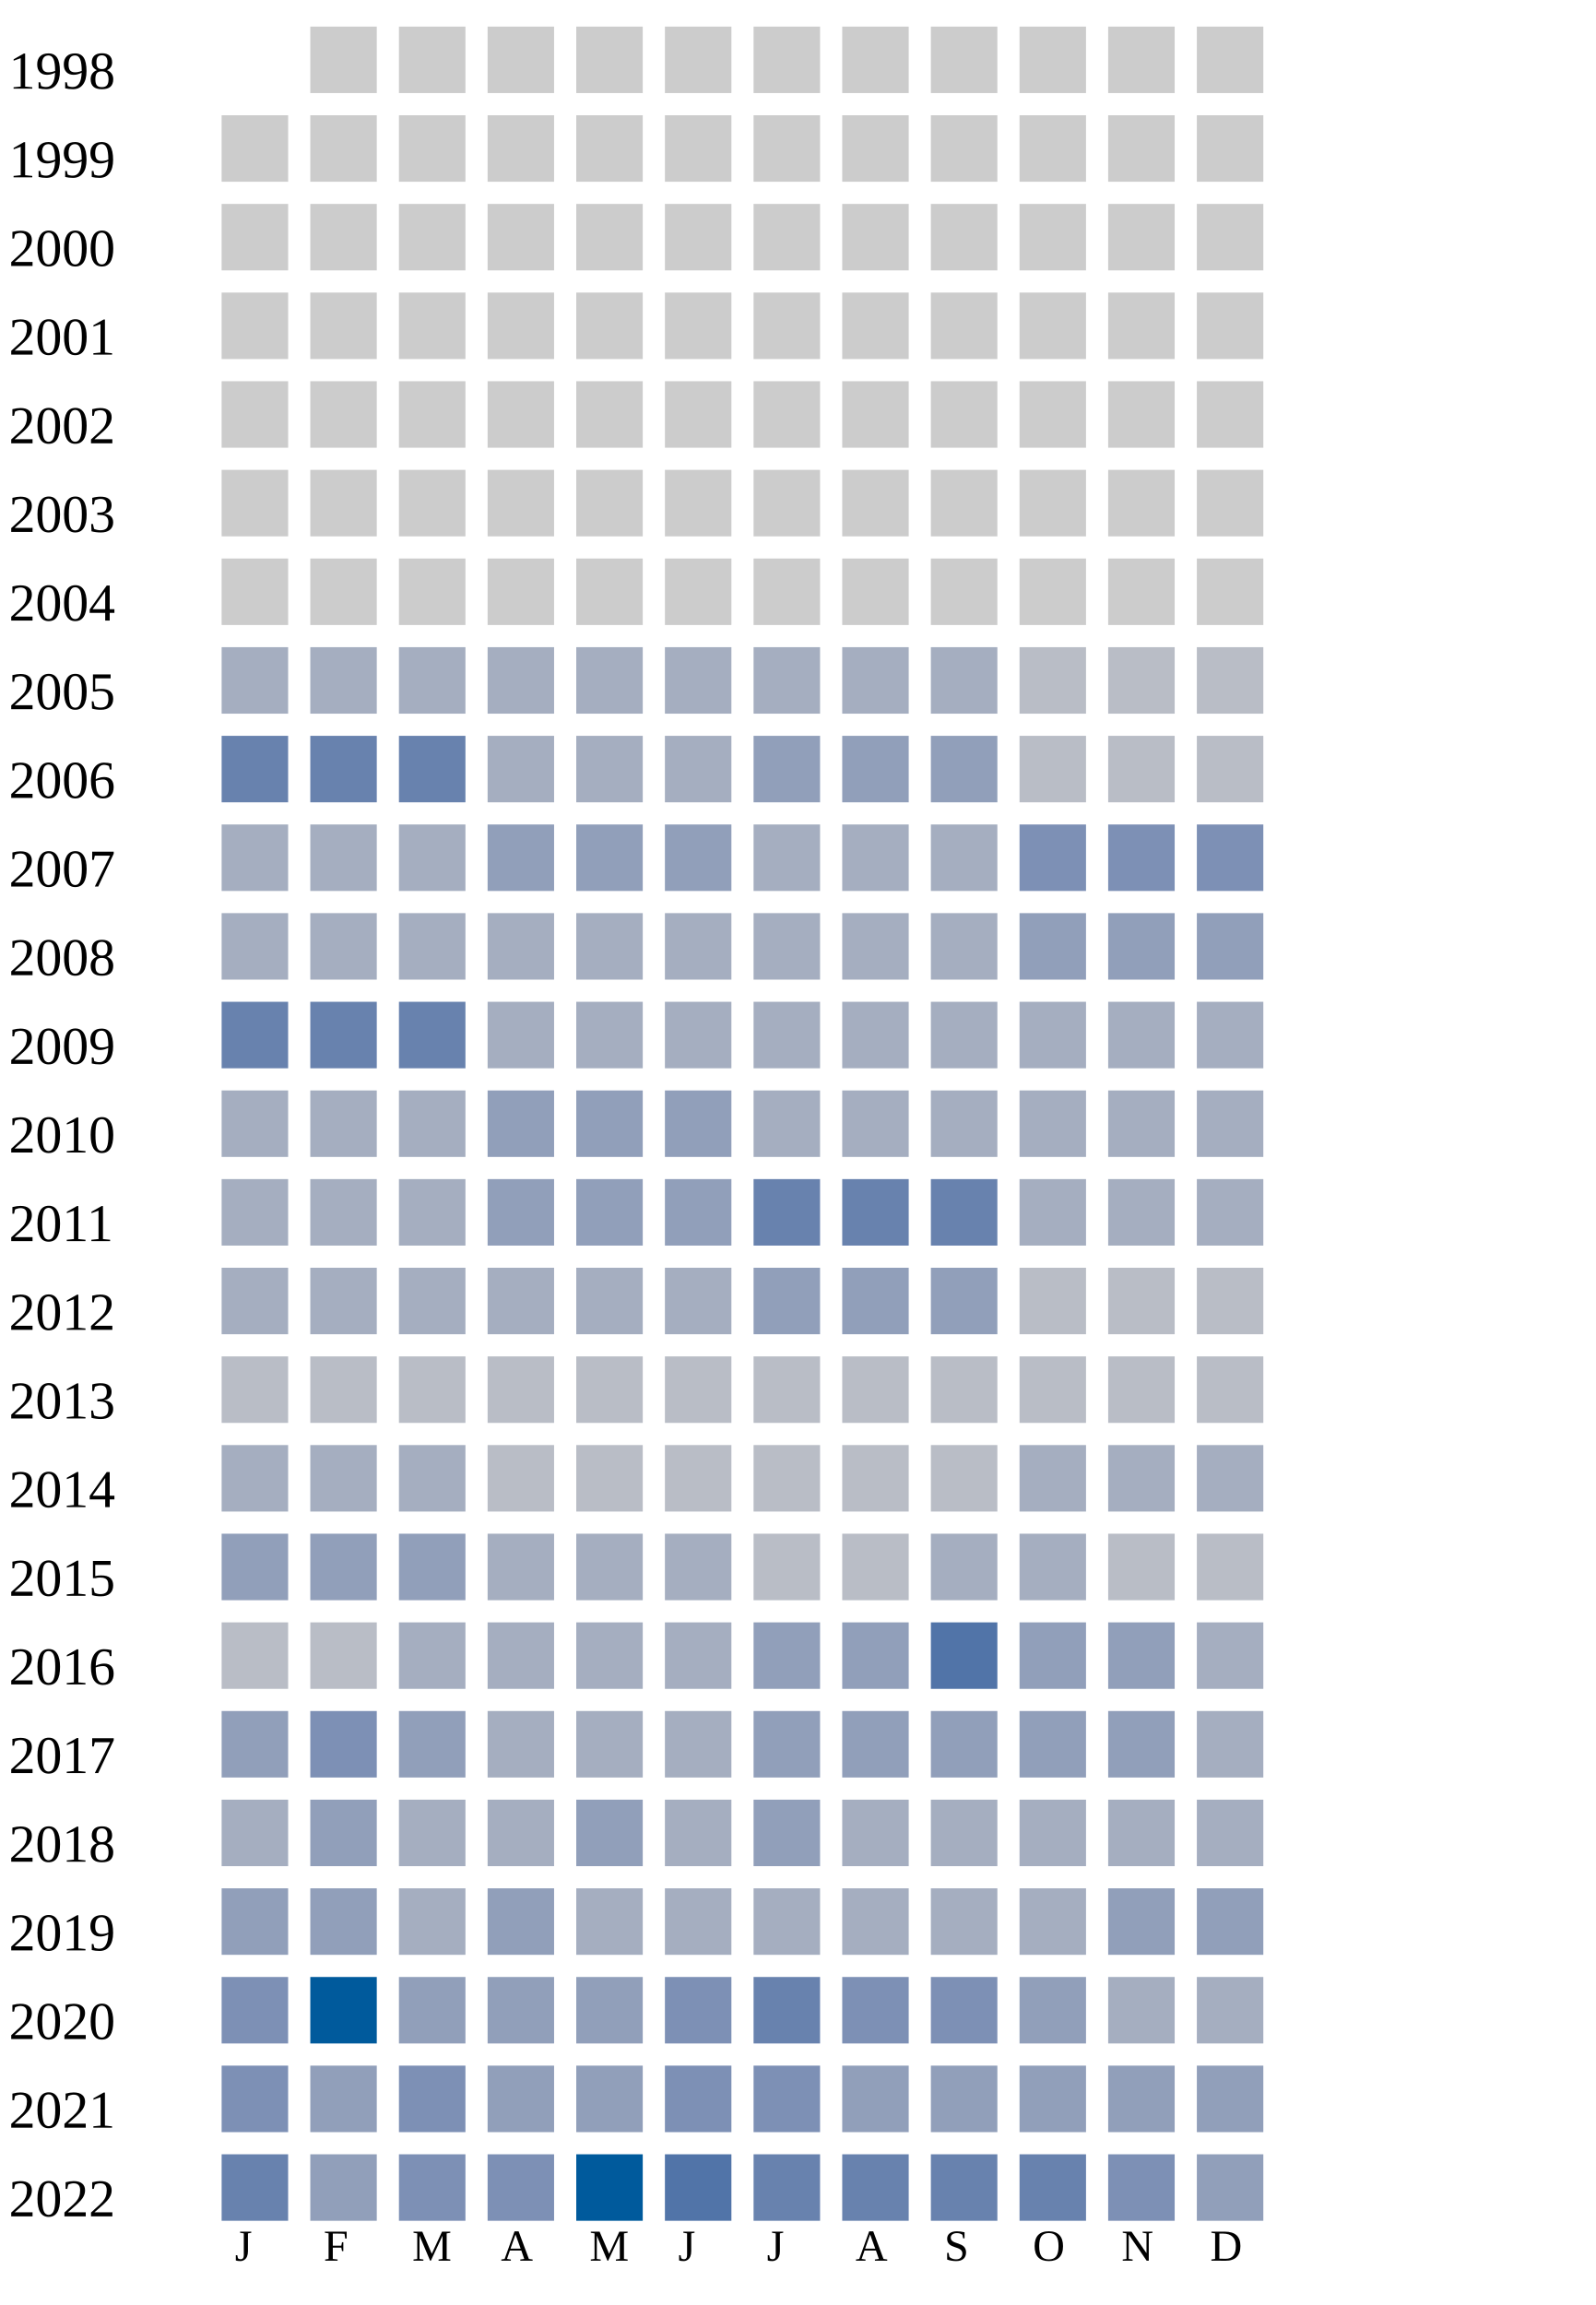
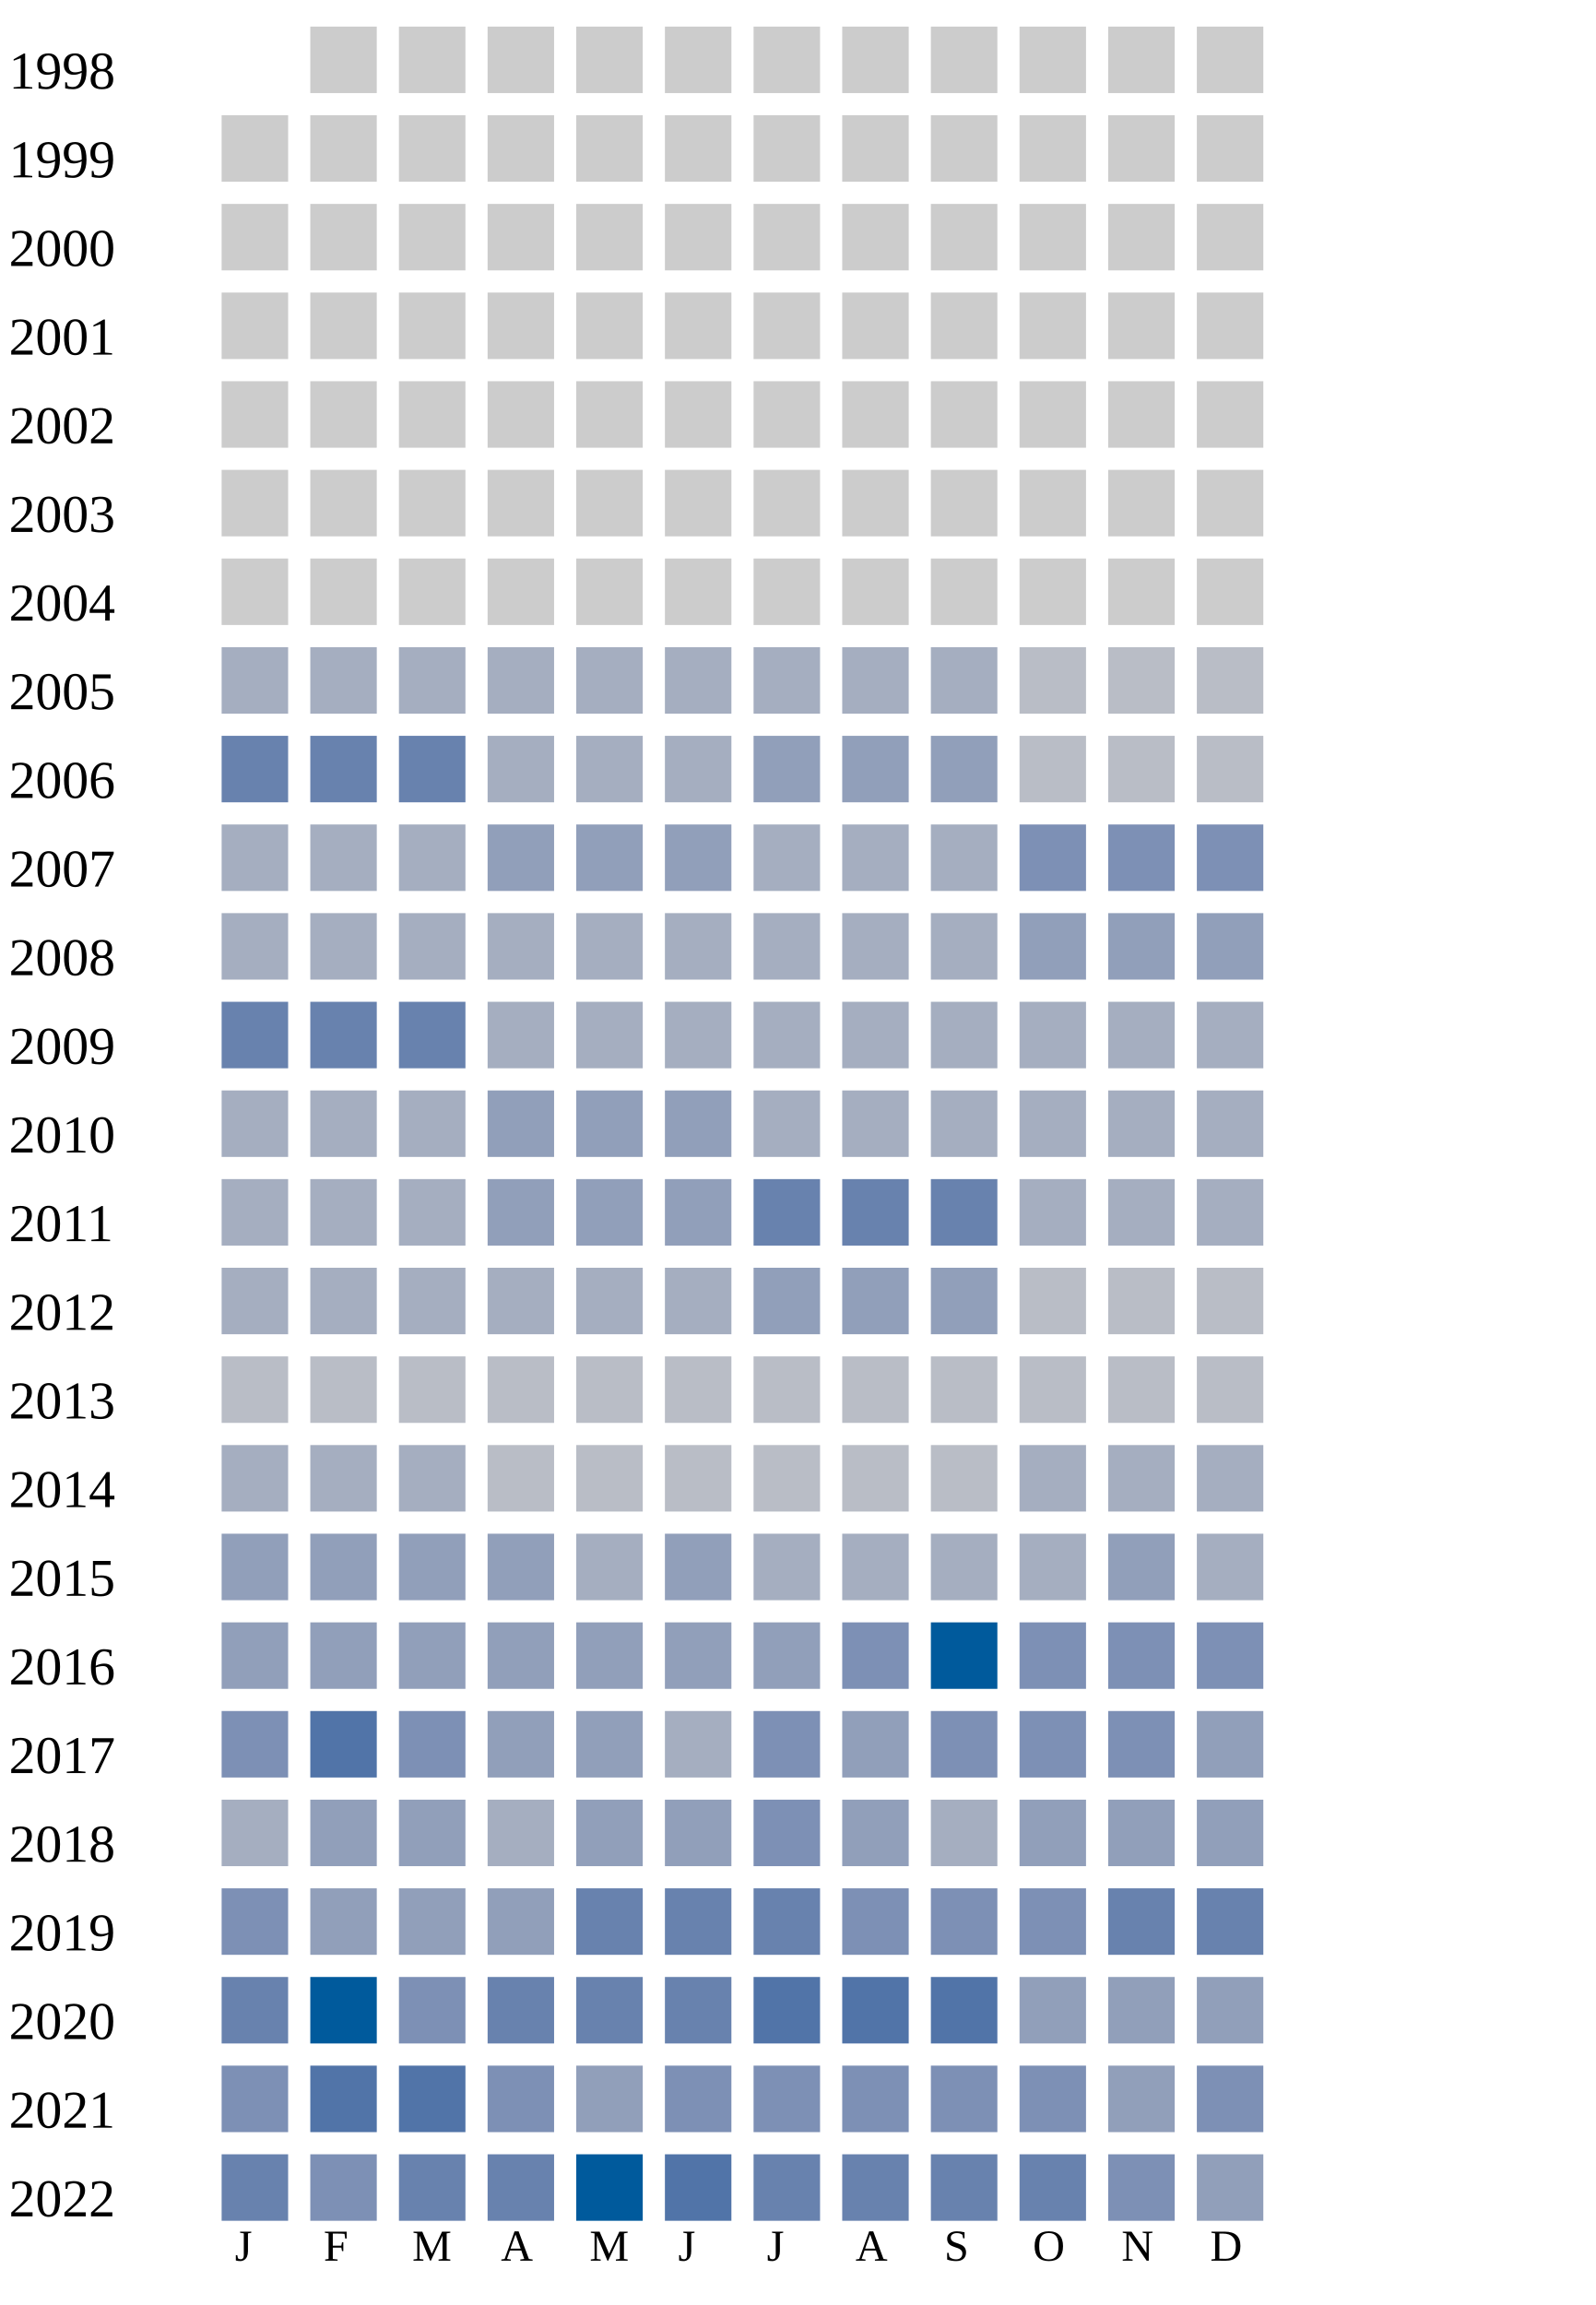
<svg xmlns="http://www.w3.org/2000/svg" width="360" height="520">
  <g transform="translate(0 0)">
    <text x="2" y="20">1998</text>
    <rect x="70" y="6" width="15" height="15" fill="#cccccc" />
    <rect x="90" y="6" width="15" height="15" fill="#cccccc" />
    <rect x="110" y="6" width="15" height="15" fill="#cccccc" />
    <rect x="130" y="6" width="15" height="15" fill="#cccccc" />
    <rect x="150" y="6" width="15" height="15" fill="#cccccc" />
    <rect x="170" y="6" width="15" height="15" fill="#cccccc" />
    <rect x="190" y="6" width="15" height="15" fill="#cccccc" />
    <rect x="210" y="6" width="15" height="15" fill="#cccccc" />
    <rect x="230" y="6" width="15" height="15" fill="#cccccc" />
    <rect x="250" y="6" width="15" height="15" fill="#cccccc" />
    <rect x="270" y="6" width="15" height="15" fill="#cccccc" />
  </g>
  <g transform="translate(0 20)">
    <text x="2" y="20">1999</text>
    <rect x="50" y="6" width="15" height="15" fill="#cccccc" />
    <rect x="70" y="6" width="15" height="15" fill="#cccccc" />
    <rect x="90" y="6" width="15" height="15" fill="#cccccc" />
    <rect x="110" y="6" width="15" height="15" fill="#cccccc" />
    <rect x="130" y="6" width="15" height="15" fill="#cccccc" />
    <rect x="150" y="6" width="15" height="15" fill="#cccccc" />
    <rect x="170" y="6" width="15" height="15" fill="#cccccc" />
    <rect x="190" y="6" width="15" height="15" fill="#cccccc" />
    <rect x="210" y="6" width="15" height="15" fill="#cccccc" />
    <rect x="230" y="6" width="15" height="15" fill="#cccccc" />
    <rect x="250" y="6" width="15" height="15" fill="#cccccc" />
    <rect x="270" y="6" width="15" height="15" fill="#cccccc" />
  </g>
  <g transform="translate(0 40)">
    <text x="2" y="20">2000</text>
    <rect x="50" y="6" width="15" height="15" fill="#cccccc" />
    <rect x="70" y="6" width="15" height="15" fill="#cccccc" />
    <rect x="90" y="6" width="15" height="15" fill="#cccccc" />
    <rect x="110" y="6" width="15" height="15" fill="#cccccc" />
    <rect x="130" y="6" width="15" height="15" fill="#cccccc" />
    <rect x="150" y="6" width="15" height="15" fill="#cccccc" />
    <rect x="170" y="6" width="15" height="15" fill="#cccccc" />
    <rect x="190" y="6" width="15" height="15" fill="#cccccc" />
    <rect x="210" y="6" width="15" height="15" fill="#cccccc" />
    <rect x="230" y="6" width="15" height="15" fill="#cccccc" />
    <rect x="250" y="6" width="15" height="15" fill="#cccccc" />
    <rect x="270" y="6" width="15" height="15" fill="#cccccc" />
  </g>
  <g transform="translate(0 60)">
    <text x="2" y="20">2001</text>
    <rect x="50" y="6" width="15" height="15" fill="#cccccc" />
    <rect x="70" y="6" width="15" height="15" fill="#cccccc" />
    <rect x="90" y="6" width="15" height="15" fill="#cccccc" />
    <rect x="110" y="6" width="15" height="15" fill="#cccccc" />
    <rect x="130" y="6" width="15" height="15" fill="#cccccc" />
    <rect x="150" y="6" width="15" height="15" fill="#cccccc" />
    <rect x="170" y="6" width="15" height="15" fill="#cccccc" />
    <rect x="190" y="6" width="15" height="15" fill="#cccccc" />
    <rect x="210" y="6" width="15" height="15" fill="#cccccc" />
    <rect x="230" y="6" width="15" height="15" fill="#cccccc" />
    <rect x="250" y="6" width="15" height="15" fill="#cccccc" />
    <rect x="270" y="6" width="15" height="15" fill="#cccccc" />
  </g>
  <g transform="translate(0 80)">
    <text x="2" y="20">2002</text>
    <rect x="50" y="6" width="15" height="15" fill="#cccccc" />
    <rect x="70" y="6" width="15" height="15" fill="#cccccc" />
    <rect x="90" y="6" width="15" height="15" fill="#cccccc" />
    <rect x="110" y="6" width="15" height="15" fill="#cccccc" />
    <rect x="130" y="6" width="15" height="15" fill="#cccccc" />
    <rect x="150" y="6" width="15" height="15" fill="#cccccc" />
    <rect x="170" y="6" width="15" height="15" fill="#cccccc" />
    <rect x="190" y="6" width="15" height="15" fill="#cccccc" />
    <rect x="210" y="6" width="15" height="15" fill="#cccccc" />
    <rect x="230" y="6" width="15" height="15" fill="#cccccc" />
    <rect x="250" y="6" width="15" height="15" fill="#cccccc" />
    <rect x="270" y="6" width="15" height="15" fill="#cccccc" />
  </g>
  <g transform="translate(0 100)">
    <text x="2" y="20">2003</text>
    <rect x="50" y="6" width="15" height="15" fill="#cccccc" />
    <rect x="70" y="6" width="15" height="15" fill="#cccccc" />
    <rect x="90" y="6" width="15" height="15" fill="#cccccc" />
    <rect x="110" y="6" width="15" height="15" fill="#cccccc" />
    <rect x="130" y="6" width="15" height="15" fill="#cccccc" />
    <rect x="150" y="6" width="15" height="15" fill="#cccccc" />
    <rect x="170" y="6" width="15" height="15" fill="#cccccc" />
    <rect x="190" y="6" width="15" height="15" fill="#cccccc" />
    <rect x="210" y="6" width="15" height="15" fill="#cccccc" />
    <rect x="230" y="6" width="15" height="15" fill="#cccccc" />
    <rect x="250" y="6" width="15" height="15" fill="#cccccc" />
    <rect x="270" y="6" width="15" height="15" fill="#cccccc" />
  </g>
  <g transform="translate(0 120)">
    <text x="2" y="20">2004</text>
    <rect x="50" y="6" width="15" height="15" fill="#cccccc" />
    <rect x="70" y="6" width="15" height="15" fill="#cccccc" />
    <rect x="90" y="6" width="15" height="15" fill="#cccccc" />
    <rect x="110" y="6" width="15" height="15" fill="#cccccc" />
    <rect x="130" y="6" width="15" height="15" fill="#cccccc" />
    <rect x="150" y="6" width="15" height="15" fill="#cccccc" />
    <rect x="170" y="6" width="15" height="15" fill="#cccccc" />
    <rect x="190" y="6" width="15" height="15" fill="#cccccc" />
    <rect x="210" y="6" width="15" height="15" fill="#cccccc" />
    <rect x="230" y="6" width="15" height="15" fill="#cccccc" />
    <rect x="250" y="6" width="15" height="15" fill="#cccccc" />
    <rect x="270" y="6" width="15" height="15" fill="#cccccc" />
  </g>
  <g transform="translate(0 140)">
    <text x="2" y="20">2005</text>
    <rect x="50" y="6" width="15" height="15" fill="#a5aec0" />
    <rect x="70" y="6" width="15" height="15" fill="#a5aec0" />
    <rect x="90" y="6" width="15" height="15" fill="#a5aec0" />
    <rect x="110" y="6" width="15" height="15" fill="#a5aec0" />
    <rect x="130" y="6" width="15" height="15" fill="#a5aec0" />
    <rect x="150" y="6" width="15" height="15" fill="#a5aec0" />
    <rect x="170" y="6" width="15" height="15" fill="#a5aec0" />
    <rect x="190" y="6" width="15" height="15" fill="#a5aec0" />
    <rect x="210" y="6" width="15" height="15" fill="#a5aec0" />
    <rect x="230" y="6" width="15" height="15" fill="#b9bdc6" />
    <rect x="250" y="6" width="15" height="15" fill="#b9bdc6" />
    <rect x="270" y="6" width="15" height="15" fill="#b9bdc6" />
  </g>
  <g transform="translate(0 160)">
    <text x="2" y="20">2006</text>
    <rect x="50" y="6" width="15" height="15" fill="#6882ae" />
    <rect x="70" y="6" width="15" height="15" fill="#6882ae" />
    <rect x="90" y="6" width="15" height="15" fill="#6882ae" />
    <rect x="110" y="6" width="15" height="15" fill="#a5aec0" />
    <rect x="130" y="6" width="15" height="15" fill="#a5aec0" />
    <rect x="150" y="6" width="15" height="15" fill="#a5aec0" />
    <rect x="170" y="6" width="15" height="15" fill="#919fba" />
    <rect x="190" y="6" width="15" height="15" fill="#919fba" />
    <rect x="210" y="6" width="15" height="15" fill="#919fba" />
    <rect x="230" y="6" width="15" height="15" fill="#b9bdc6" />
    <rect x="250" y="6" width="15" height="15" fill="#b9bdc6" />
    <rect x="270" y="6" width="15" height="15" fill="#b9bdc6" />
  </g>
  <g transform="translate(0 180)">
    <text x="2" y="20">2007</text>
    <rect x="50" y="6" width="15" height="15" fill="#a5aec0" />
    <rect x="70" y="6" width="15" height="15" fill="#a5aec0" />
    <rect x="90" y="6" width="15" height="15" fill="#a5aec0" />
    <rect x="110" y="6" width="15" height="15" fill="#919fba" />
    <rect x="130" y="6" width="15" height="15" fill="#919fba" />
    <rect x="150" y="6" width="15" height="15" fill="#919fba" />
    <rect x="170" y="6" width="15" height="15" fill="#a5aec0" />
    <rect x="190" y="6" width="15" height="15" fill="#a5aec0" />
    <rect x="210" y="6" width="15" height="15" fill="#a5aec0" />
    <rect x="230" y="6" width="15" height="15" fill="#7d90b5" />
    <rect x="250" y="6" width="15" height="15" fill="#7d90b5" />
    <rect x="270" y="6" width="15" height="15" fill="#7d90b5" />
  </g>
  <g transform="translate(0 200)">
    <text x="2" y="20">2008</text>
    <rect x="50" y="6" width="15" height="15" fill="#a5aec0" />
    <rect x="70" y="6" width="15" height="15" fill="#a5aec0" />
    <rect x="90" y="6" width="15" height="15" fill="#a5aec0" />
    <rect x="110" y="6" width="15" height="15" fill="#a5aec0" />
    <rect x="130" y="6" width="15" height="15" fill="#a5aec0" />
    <rect x="150" y="6" width="15" height="15" fill="#a5aec0" />
    <rect x="170" y="6" width="15" height="15" fill="#a5aec0" />
    <rect x="190" y="6" width="15" height="15" fill="#a5aec0" />
    <rect x="210" y="6" width="15" height="15" fill="#a5aec0" />
    <rect x="230" y="6" width="15" height="15" fill="#919fba" />
    <rect x="250" y="6" width="15" height="15" fill="#919fba" />
    <rect x="270" y="6" width="15" height="15" fill="#919fba" />
  </g>
  <g transform="translate(0 220)">
    <text x="2" y="20">2009</text>
    <rect x="50" y="6" width="15" height="15" fill="#6882ae" />
    <rect x="70" y="6" width="15" height="15" fill="#6882ae" />
    <rect x="90" y="6" width="15" height="15" fill="#6882ae" />
    <rect x="110" y="6" width="15" height="15" fill="#a5aec0" />
    <rect x="130" y="6" width="15" height="15" fill="#a5aec0" />
    <rect x="150" y="6" width="15" height="15" fill="#a5aec0" />
    <rect x="170" y="6" width="15" height="15" fill="#a5aec0" />
    <rect x="190" y="6" width="15" height="15" fill="#a5aec0" />
    <rect x="210" y="6" width="15" height="15" fill="#a5aec0" />
    <rect x="230" y="6" width="15" height="15" fill="#a5aec0" />
    <rect x="250" y="6" width="15" height="15" fill="#a5aec0" />
    <rect x="270" y="6" width="15" height="15" fill="#a5aec0" />
  </g>
  <g transform="translate(0 240)">
    <text x="2" y="20">2010</text>
    <rect x="50" y="6" width="15" height="15" fill="#a5aec0" />
    <rect x="70" y="6" width="15" height="15" fill="#a5aec0" />
    <rect x="90" y="6" width="15" height="15" fill="#a5aec0" />
    <rect x="110" y="6" width="15" height="15" fill="#919fba" />
    <rect x="130" y="6" width="15" height="15" fill="#919fba" />
    <rect x="150" y="6" width="15" height="15" fill="#919fba" />
    <rect x="170" y="6" width="15" height="15" fill="#a5aec0" />
    <rect x="190" y="6" width="15" height="15" fill="#a5aec0" />
    <rect x="210" y="6" width="15" height="15" fill="#a5aec0" />
    <rect x="230" y="6" width="15" height="15" fill="#a5aec0" />
    <rect x="250" y="6" width="15" height="15" fill="#a5aec0" />
    <rect x="270" y="6" width="15" height="15" fill="#a5aec0" />
  </g>
  <g transform="translate(0 260)">
    <text x="2" y="20">2011</text>
    <rect x="50" y="6" width="15" height="15" fill="#a5aec0" />
    <rect x="70" y="6" width="15" height="15" fill="#a5aec0" />
    <rect x="90" y="6" width="15" height="15" fill="#a5aec0" />
    <rect x="110" y="6" width="15" height="15" fill="#919fba" />
    <rect x="130" y="6" width="15" height="15" fill="#919fba" />
    <rect x="150" y="6" width="15" height="15" fill="#919fba" />
    <rect x="170" y="6" width="15" height="15" fill="#6882ae" />
    <rect x="190" y="6" width="15" height="15" fill="#6882ae" />
    <rect x="210" y="6" width="15" height="15" fill="#6882ae" />
    <rect x="230" y="6" width="15" height="15" fill="#a5aec0" />
    <rect x="250" y="6" width="15" height="15" fill="#a5aec0" />
    <rect x="270" y="6" width="15" height="15" fill="#a5aec0" />
  </g>
  <g transform="translate(0 280)">
    <text x="2" y="20">2012</text>
    <rect x="50" y="6" width="15" height="15" fill="#a5aec0" />
    <rect x="70" y="6" width="15" height="15" fill="#a5aec0" />
    <rect x="90" y="6" width="15" height="15" fill="#a5aec0" />
    <rect x="110" y="6" width="15" height="15" fill="#a5aec0" />
    <rect x="130" y="6" width="15" height="15" fill="#a5aec0" />
    <rect x="150" y="6" width="15" height="15" fill="#a5aec0" />
    <rect x="170" y="6" width="15" height="15" fill="#919fba" />
    <rect x="190" y="6" width="15" height="15" fill="#919fba" />
    <rect x="210" y="6" width="15" height="15" fill="#919fba" />
    <rect x="230" y="6" width="15" height="15" fill="#b9bdc6" />
    <rect x="250" y="6" width="15" height="15" fill="#b9bdc6" />
    <rect x="270" y="6" width="15" height="15" fill="#b9bdc6" />
  </g>
  <g transform="translate(0 300)">
    <text x="2" y="20">2013</text>
    <rect x="50" y="6" width="15" height="15" fill="#b9bdc6" />
    <rect x="70" y="6" width="15" height="15" fill="#b9bdc6" />
    <rect x="90" y="6" width="15" height="15" fill="#b9bdc6" />
    <rect x="110" y="6" width="15" height="15" fill="#b9bdc6" />
    <rect x="130" y="6" width="15" height="15" fill="#b9bdc6" />
    <rect x="150" y="6" width="15" height="15" fill="#b9bdc6" />
    <rect x="170" y="6" width="15" height="15" fill="#b9bdc6" />
    <rect x="190" y="6" width="15" height="15" fill="#b9bdc6" />
    <rect x="210" y="6" width="15" height="15" fill="#b9bdc6" />
    <rect x="230" y="6" width="15" height="15" fill="#b9bdc6" />
    <rect x="250" y="6" width="15" height="15" fill="#b9bdc6" />
    <rect x="270" y="6" width="15" height="15" fill="#b9bdc6" />
  </g>
  <g transform="translate(0 320)">
    <text x="2" y="20">2014</text>
    <rect x="50" y="6" width="15" height="15" fill="#a5aec0" />
    <rect x="70" y="6" width="15" height="15" fill="#a5aec0" />
    <rect x="90" y="6" width="15" height="15" fill="#a5aec0" />
    <rect x="110" y="6" width="15" height="15" fill="#b9bdc6" />
    <rect x="130" y="6" width="15" height="15" fill="#b9bdc6" />
    <rect x="150" y="6" width="15" height="15" fill="#b9bdc6" />
    <rect x="170" y="6" width="15" height="15" fill="#b9bdc6" />
    <rect x="190" y="6" width="15" height="15" fill="#b9bdc6" />
    <rect x="210" y="6" width="15" height="15" fill="#b9bdc6" />
    <rect x="230" y="6" width="15" height="15" fill="#a5aec0" />
    <rect x="250" y="6" width="15" height="15" fill="#a5aec0" />
    <rect x="270" y="6" width="15" height="15" fill="#a5aec0" />
  </g>
  <g transform="translate(0 340)">
    <text x="2" y="20">2015</text>
    <rect x="50" y="6" width="15" height="15" fill="#919fba" />
    <rect x="70" y="6" width="15" height="15" fill="#919fba" />
    <rect x="90" y="6" width="15" height="15" fill="#919fba" />
-     <rect x="110" y="6" width="15" height="15" fill="#a5aec0" />
-     <rect x="130" y="6" width="15" height="15" fill="#a5aec0" />
-     <rect x="150" y="6" width="15" height="15" fill="#a5aec0" />
-     <rect x="170" y="6" width="15" height="15" fill="#b9bdc6" />
-     <rect x="190" y="6" width="15" height="15" fill="#b9bdc6" />
-     <rect x="210" y="6" width="15" height="15" fill="#a5aec0" />
-     <rect x="230" y="6" width="15" height="15" fill="#a5aec0" />
-     <rect x="250" y="6" width="15" height="15" fill="#b9bdc6" />
-     <rect x="270" y="6" width="15" height="15" fill="#b9bdc6" />
+     <rect x="110" y="6" width="15" height="15" fill="#919fba" />
+     <rect x="130" y="6" width="15" height="15" fill="#a5aec0" />
+     <rect x="150" y="6" width="15" height="15" fill="#919fba" />
+     <rect x="170" y="6" width="15" height="15" fill="#a5aec0" />
+     <rect x="190" y="6" width="15" height="15" fill="#a5aec0" />
+     <rect x="210" y="6" width="15" height="15" fill="#a5aec0" />
+     <rect x="230" y="6" width="15" height="15" fill="#a5aec0" />
+     <rect x="250" y="6" width="15" height="15" fill="#919fba" />
+     <rect x="270" y="6" width="15" height="15" fill="#a5aec0" />
  </g>
  <g transform="translate(0 360)">
    <text x="2" y="20">2016</text>
-     <rect x="50" y="6" width="15" height="15" fill="#b9bdc6" />
-     <rect x="70" y="6" width="15" height="15" fill="#b9bdc6" />
-     <rect x="90" y="6" width="15" height="15" fill="#a5aec0" />
-     <rect x="110" y="6" width="15" height="15" fill="#a5aec0" />
-     <rect x="130" y="6" width="15" height="15" fill="#a5aec0" />
-     <rect x="150" y="6" width="15" height="15" fill="#a5aec0" />
+     <rect x="50" y="6" width="15" height="15" fill="#919fba" />
+     <rect x="70" y="6" width="15" height="15" fill="#919fba" />
+     <rect x="90" y="6" width="15" height="15" fill="#919fba" />
+     <rect x="110" y="6" width="15" height="15" fill="#919fba" />
+     <rect x="130" y="6" width="15" height="15" fill="#919fba" />
+     <rect x="150" y="6" width="15" height="15" fill="#919fba" />
    <rect x="170" y="6" width="15" height="15" fill="#919fba" />
-     <rect x="190" y="6" width="15" height="15" fill="#919fba" />
-     <rect x="210" y="6" width="15" height="15" fill="#5174a8" />
-     <rect x="230" y="6" width="15" height="15" fill="#919fba" />
-     <rect x="250" y="6" width="15" height="15" fill="#919fba" />
-     <rect x="270" y="6" width="15" height="15" fill="#a5aec0" />
+     <rect x="190" y="6" width="15" height="15" fill="#7d90b5" />
+     <rect x="210" y="6" width="15" height="15" fill="#005a9c" />
+     <rect x="230" y="6" width="15" height="15" fill="#7d90b5" />
+     <rect x="250" y="6" width="15" height="15" fill="#7d90b5" />
+     <rect x="270" y="6" width="15" height="15" fill="#7d90b5" />
  </g>
  <g transform="translate(0 380)">
    <text x="2" y="20">2017</text>
-     <rect x="50" y="6" width="15" height="15" fill="#919fba" />
-     <rect x="70" y="6" width="15" height="15" fill="#7d90b5" />
-     <rect x="90" y="6" width="15" height="15" fill="#919fba" />
-     <rect x="110" y="6" width="15" height="15" fill="#a5aec0" />
-     <rect x="130" y="6" width="15" height="15" fill="#a5aec0" />
-     <rect x="150" y="6" width="15" height="15" fill="#a5aec0" />
-     <rect x="170" y="6" width="15" height="15" fill="#919fba" />
+     <rect x="50" y="6" width="15" height="15" fill="#7d90b5" />
+     <rect x="70" y="6" width="15" height="15" fill="#5174a8" />
+     <rect x="90" y="6" width="15" height="15" fill="#7d90b5" />
+     <rect x="110" y="6" width="15" height="15" fill="#919fba" />
+     <rect x="130" y="6" width="15" height="15" fill="#919fba" />
+     <rect x="150" y="6" width="15" height="15" fill="#a5aec0" />
+     <rect x="170" y="6" width="15" height="15" fill="#7d90b5" />
    <rect x="190" y="6" width="15" height="15" fill="#919fba" />
-     <rect x="210" y="6" width="15" height="15" fill="#919fba" />
-     <rect x="230" y="6" width="15" height="15" fill="#919fba" />
-     <rect x="250" y="6" width="15" height="15" fill="#919fba" />
-     <rect x="270" y="6" width="15" height="15" fill="#a5aec0" />
+     <rect x="210" y="6" width="15" height="15" fill="#7d90b5" />
+     <rect x="230" y="6" width="15" height="15" fill="#7d90b5" />
+     <rect x="250" y="6" width="15" height="15" fill="#7d90b5" />
+     <rect x="270" y="6" width="15" height="15" fill="#919fba" />
  </g>
  <g transform="translate(0 400)">
    <text x="2" y="20">2018</text>
    <rect x="50" y="6" width="15" height="15" fill="#a5aec0" />
    <rect x="70" y="6" width="15" height="15" fill="#919fba" />
-     <rect x="90" y="6" width="15" height="15" fill="#a5aec0" />
-     <rect x="110" y="6" width="15" height="15" fill="#a5aec0" />
-     <rect x="130" y="6" width="15" height="15" fill="#919fba" />
-     <rect x="150" y="6" width="15" height="15" fill="#a5aec0" />
-     <rect x="170" y="6" width="15" height="15" fill="#919fba" />
-     <rect x="190" y="6" width="15" height="15" fill="#a5aec0" />
-     <rect x="210" y="6" width="15" height="15" fill="#a5aec0" />
-     <rect x="230" y="6" width="15" height="15" fill="#a5aec0" />
-     <rect x="250" y="6" width="15" height="15" fill="#a5aec0" />
-     <rect x="270" y="6" width="15" height="15" fill="#a5aec0" />
+     <rect x="90" y="6" width="15" height="15" fill="#919fba" />
+     <rect x="110" y="6" width="15" height="15" fill="#a5aec0" />
+     <rect x="130" y="6" width="15" height="15" fill="#919fba" />
+     <rect x="150" y="6" width="15" height="15" fill="#919fba" />
+     <rect x="170" y="6" width="15" height="15" fill="#7d90b5" />
+     <rect x="190" y="6" width="15" height="15" fill="#919fba" />
+     <rect x="210" y="6" width="15" height="15" fill="#a5aec0" />
+     <rect x="230" y="6" width="15" height="15" fill="#919fba" />
+     <rect x="250" y="6" width="15" height="15" fill="#919fba" />
+     <rect x="270" y="6" width="15" height="15" fill="#919fba" />
  </g>
  <g transform="translate(0 420)">
    <text x="2" y="20">2019</text>
-     <rect x="50" y="6" width="15" height="15" fill="#919fba" />
+     <rect x="50" y="6" width="15" height="15" fill="#7d90b5" />
    <rect x="70" y="6" width="15" height="15" fill="#919fba" />
-     <rect x="90" y="6" width="15" height="15" fill="#a5aec0" />
-     <rect x="110" y="6" width="15" height="15" fill="#919fba" />
-     <rect x="130" y="6" width="15" height="15" fill="#a5aec0" />
-     <rect x="150" y="6" width="15" height="15" fill="#a5aec0" />
-     <rect x="170" y="6" width="15" height="15" fill="#a5aec0" />
-     <rect x="190" y="6" width="15" height="15" fill="#a5aec0" />
-     <rect x="210" y="6" width="15" height="15" fill="#a5aec0" />
-     <rect x="230" y="6" width="15" height="15" fill="#a5aec0" />
-     <rect x="250" y="6" width="15" height="15" fill="#919fba" />
-     <rect x="270" y="6" width="15" height="15" fill="#919fba" />
-   </g>
-   <g transform="translate(0 440)">
-     <text x="2" y="20">2020</text>
-     <rect x="50" y="6" width="15" height="15" fill="#7d90b5" />
-     <rect x="70" y="6" width="15" height="15" fill="#005a9c" />
    <rect x="90" y="6" width="15" height="15" fill="#919fba" />
    <rect x="110" y="6" width="15" height="15" fill="#919fba" />
-     <rect x="130" y="6" width="15" height="15" fill="#919fba" />
-     <rect x="150" y="6" width="15" height="15" fill="#7d90b5" />
+     <rect x="130" y="6" width="15" height="15" fill="#6882ae" />
+     <rect x="150" y="6" width="15" height="15" fill="#6882ae" />
    <rect x="170" y="6" width="15" height="15" fill="#6882ae" />
    <rect x="190" y="6" width="15" height="15" fill="#7d90b5" />
    <rect x="210" y="6" width="15" height="15" fill="#7d90b5" />
+     <rect x="230" y="6" width="15" height="15" fill="#7d90b5" />
+     <rect x="250" y="6" width="15" height="15" fill="#6882ae" />
+     <rect x="270" y="6" width="15" height="15" fill="#6882ae" />
+   </g>
+   <g transform="translate(0 440)">
+     <text x="2" y="20">2020</text>
+     <rect x="50" y="6" width="15" height="15" fill="#6882ae" />
+     <rect x="70" y="6" width="15" height="15" fill="#005a9c" />
+     <rect x="90" y="6" width="15" height="15" fill="#7d90b5" />
+     <rect x="110" y="6" width="15" height="15" fill="#6882ae" />
+     <rect x="130" y="6" width="15" height="15" fill="#6882ae" />
+     <rect x="150" y="6" width="15" height="15" fill="#6882ae" />
+     <rect x="170" y="6" width="15" height="15" fill="#5174a8" />
+     <rect x="190" y="6" width="15" height="15" fill="#5174a8" />
+     <rect x="210" y="6" width="15" height="15" fill="#5174a8" />
    <rect x="230" y="6" width="15" height="15" fill="#919fba" />
-     <rect x="250" y="6" width="15" height="15" fill="#a5aec0" />
-     <rect x="270" y="6" width="15" height="15" fill="#a5aec0" />
+     <rect x="250" y="6" width="15" height="15" fill="#919fba" />
+     <rect x="270" y="6" width="15" height="15" fill="#919fba" />
  </g>
  <g transform="translate(0 460)">
    <text x="2" y="20">2021</text>
    <rect x="50" y="6" width="15" height="15" fill="#7d90b5" />
-     <rect x="70" y="6" width="15" height="15" fill="#919fba" />
-     <rect x="90" y="6" width="15" height="15" fill="#7d90b5" />
-     <rect x="110" y="6" width="15" height="15" fill="#919fba" />
+     <rect x="70" y="6" width="15" height="15" fill="#5174a8" />
+     <rect x="90" y="6" width="15" height="15" fill="#5174a8" />
+     <rect x="110" y="6" width="15" height="15" fill="#7d90b5" />
    <rect x="130" y="6" width="15" height="15" fill="#919fba" />
    <rect x="150" y="6" width="15" height="15" fill="#7d90b5" />
    <rect x="170" y="6" width="15" height="15" fill="#7d90b5" />
-     <rect x="190" y="6" width="15" height="15" fill="#919fba" />
-     <rect x="210" y="6" width="15" height="15" fill="#919fba" />
-     <rect x="230" y="6" width="15" height="15" fill="#919fba" />
-     <rect x="250" y="6" width="15" height="15" fill="#919fba" />
-     <rect x="270" y="6" width="15" height="15" fill="#919fba" />
+     <rect x="190" y="6" width="15" height="15" fill="#7d90b5" />
+     <rect x="210" y="6" width="15" height="15" fill="#7d90b5" />
+     <rect x="230" y="6" width="15" height="15" fill="#7d90b5" />
+     <rect x="250" y="6" width="15" height="15" fill="#919fba" />
+     <rect x="270" y="6" width="15" height="15" fill="#7d90b5" />
  </g>
  <g transform="translate(0 480)">
    <text x="2" y="20">2022</text>
    <rect x="50" y="6" width="15" height="15" fill="#6882ae" />
-     <rect x="70" y="6" width="15" height="15" fill="#919fba" />
-     <rect x="90" y="6" width="15" height="15" fill="#7d90b5" />
-     <rect x="110" y="6" width="15" height="15" fill="#7d90b5" />
+     <rect x="70" y="6" width="15" height="15" fill="#7d90b5" />
+     <rect x="90" y="6" width="15" height="15" fill="#6882ae" />
+     <rect x="110" y="6" width="15" height="15" fill="#6882ae" />
    <rect x="130" y="6" width="15" height="15" fill="#005a9c" />
    <rect x="150" y="6" width="15" height="15" fill="#5174a8" />
    <rect x="170" y="6" width="15" height="15" fill="#6882ae" />
    <rect x="190" y="6" width="15" height="15" fill="#6882ae" />
    <rect x="210" y="6" width="15" height="15" fill="#6882ae" />
    <rect x="230" y="6" width="15" height="15" fill="#6882ae" />
    <rect x="250" y="6" width="15" height="15" fill="#7d90b5" />
    <rect x="270" y="6" width="15" height="15" fill="#919fba" />
  </g>
  <text style="font-size: 10px; text-align: center" x="53" y="510">J</text>
  <text style="font-size: 10px; text-align: center" x="73" y="510">F</text>
  <text style="font-size: 10px; text-align: center" x="93" y="510">M</text>
  <text style="font-size: 10px; text-align: center" x="113" y="510">A</text>
  <text style="font-size: 10px; text-align: center" x="133" y="510">M</text>
  <text style="font-size: 10px; text-align: center" x="153" y="510">J</text>
  <text style="font-size: 10px; text-align: center" x="173" y="510">J</text>
  <text style="font-size: 10px; text-align: center" x="193" y="510">A</text>
  <text style="font-size: 10px; text-align: center" x="213" y="510">S</text>
  <text style="font-size: 10px; text-align: center" x="233" y="510">O</text>
  <text style="font-size: 10px; text-align: center" x="253" y="510">N</text>
  <text style="font-size: 10px; text-align: center" x="273" y="510">D</text>
  <text style="font-size: 10px;" x="155" y="529">Less</text>
  <rect fill="#b9bdc6" width="10" height="10" x="180" y="520" />
  <rect fill="#919fba" width="10" height="10" x="195" y="520" />
  <rect fill="#6882ae" width="10" height="10" x="210" y="520" />
  <rect fill="#005a9c" width="10" height="10" x="225" y="520" />
  <text x="240" y="529" style="font-size: 10px;">More</text>
</svg>
